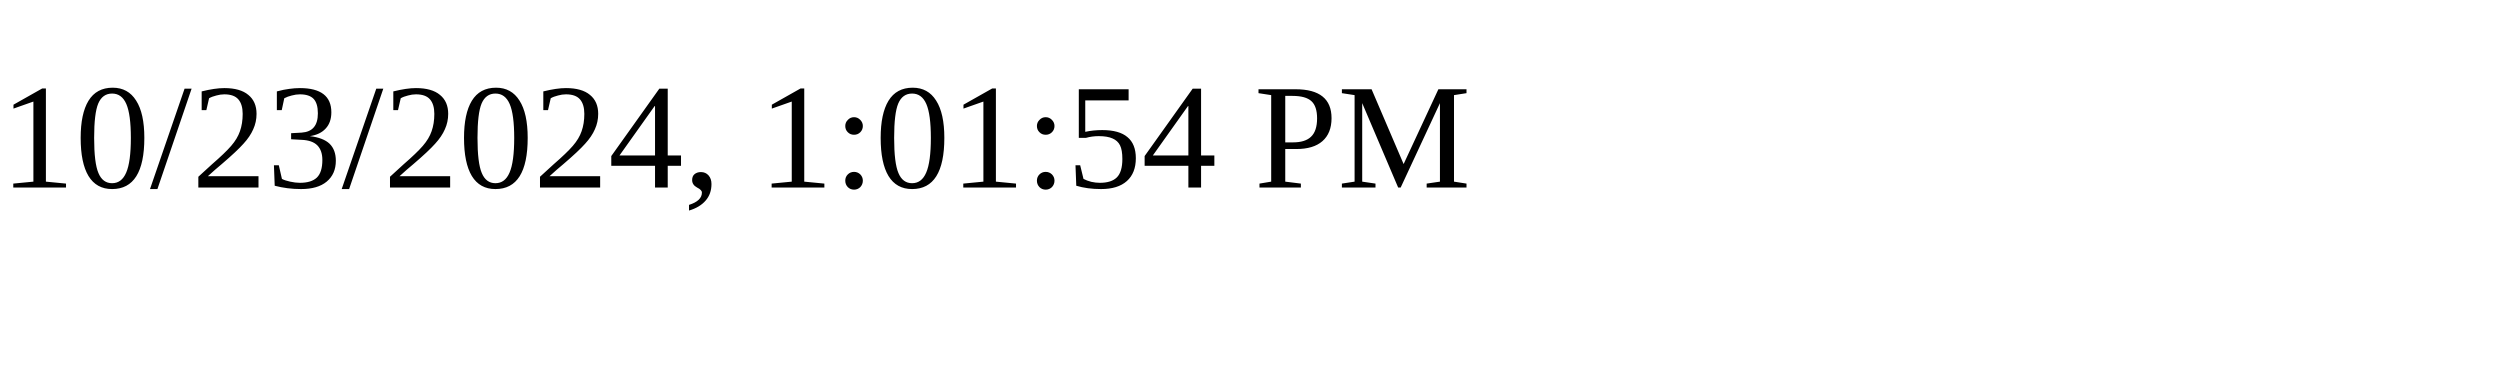
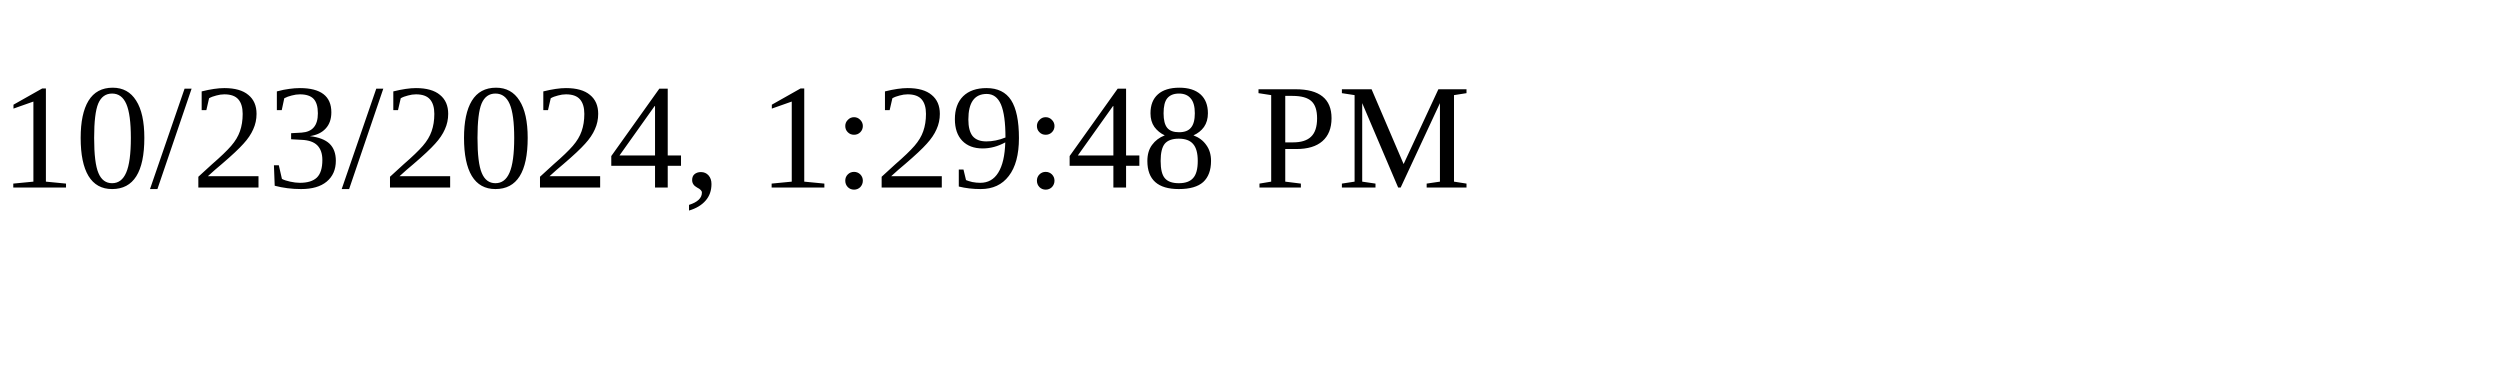
<svg xmlns="http://www.w3.org/2000/svg" height="30" width="200">
-   <text x="0" y="15">10/23/2024, 1:01:54 PM</text>
+   <text x="0" y="15">10/23/2024, 1:29:48 PM</text>
</svg>
